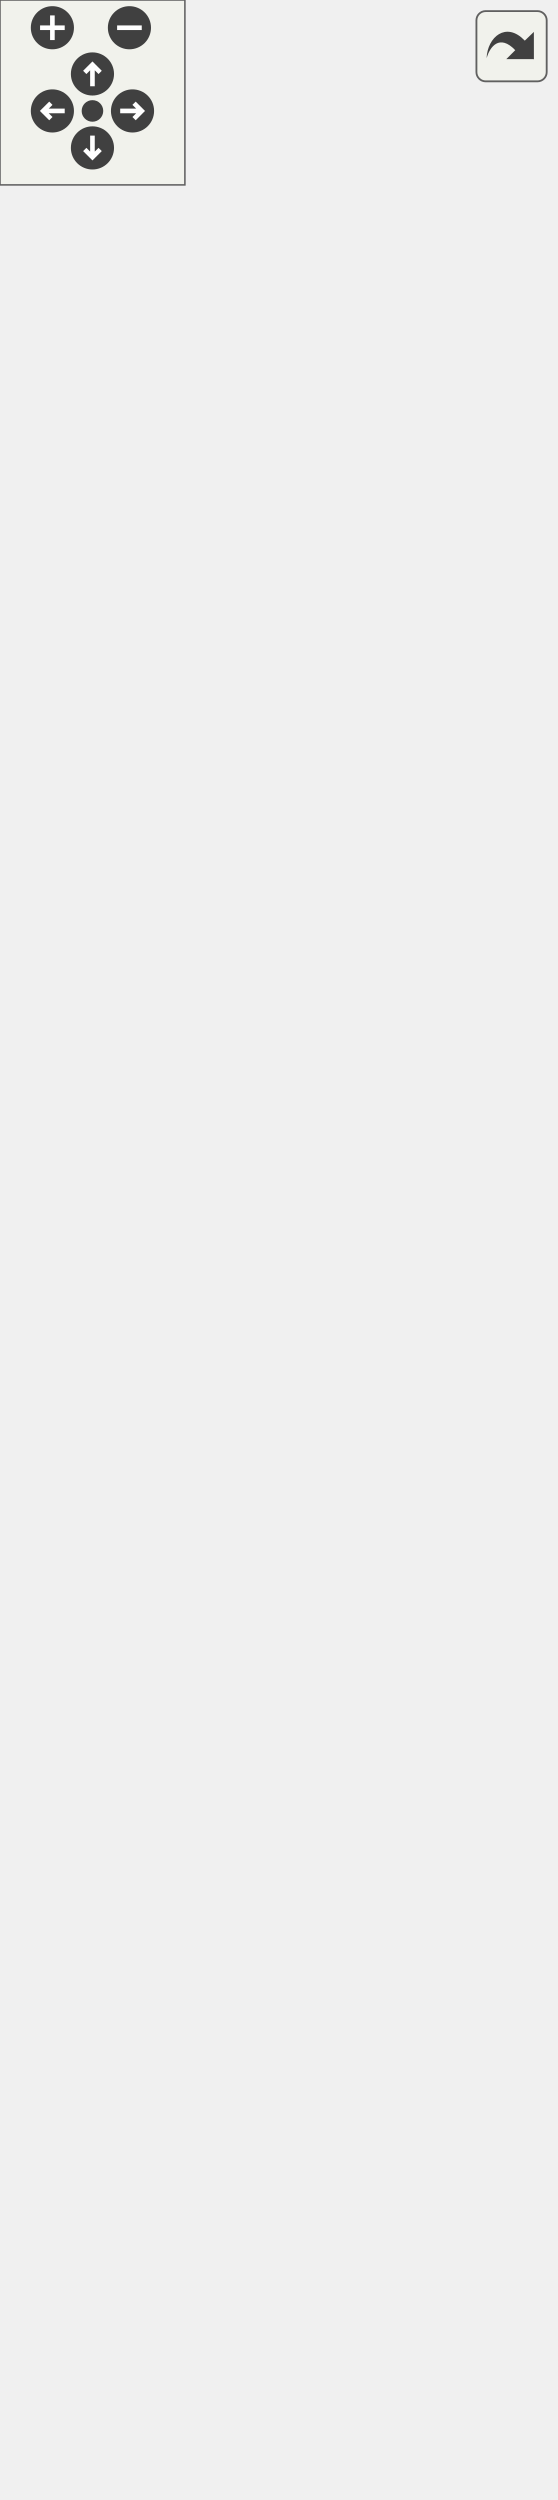
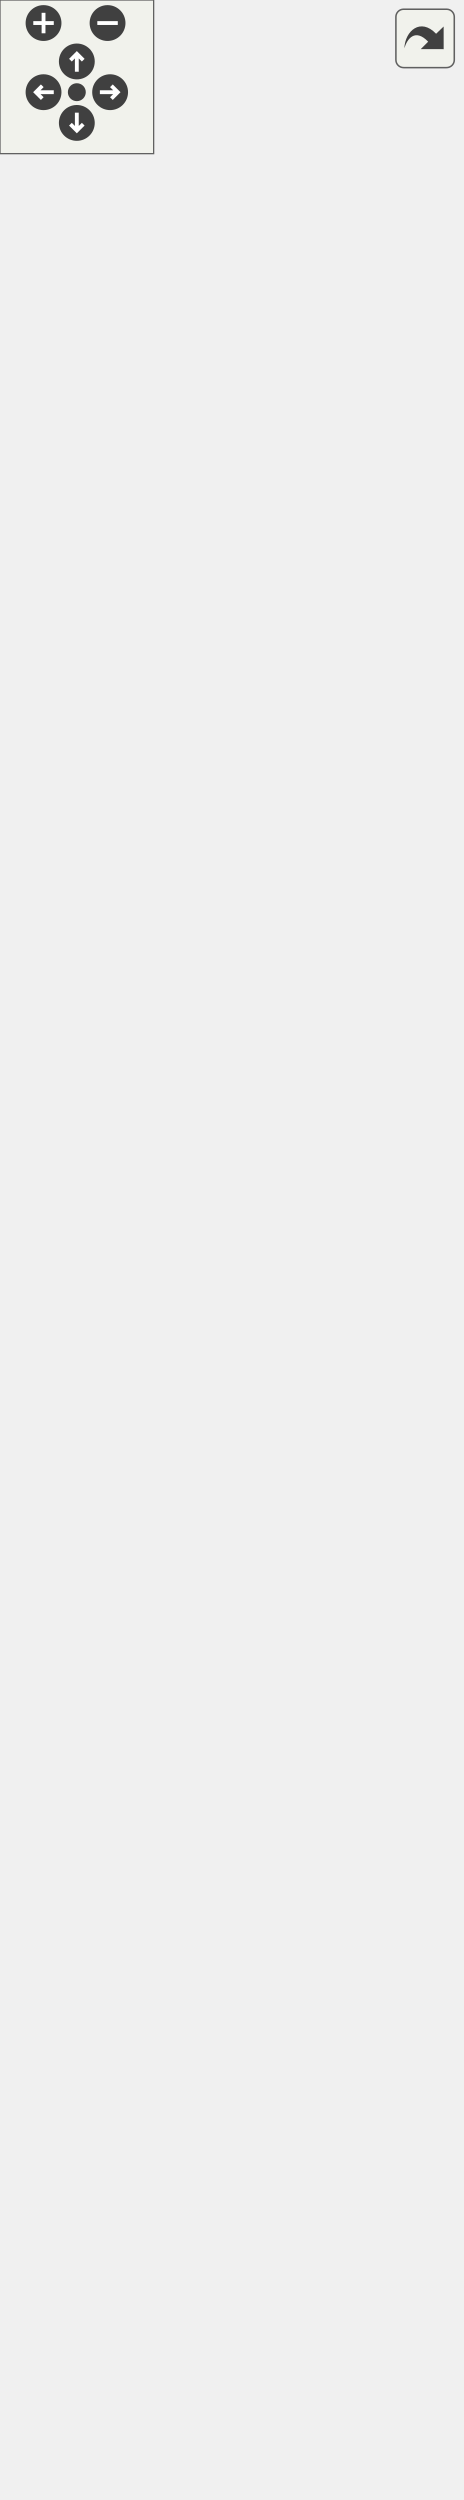
<svg xmlns="http://www.w3.org/2000/svg" xmlns:xlink="http://www.w3.org/1999/xlink" id="main" version="1.1" xml:space="preserve">
  <style type="text/css">
.edge:hover path { stroke: red; }
.edge:hover polygon { stroke: red; fill: red; }
</style>
  <defs>
    <circle id="rim" cx="0" cy="0" r="7" />
    <circle id="rim2" cx="0" cy="0" r="3.5" />
    <g id="zoomPlus">
      <use xlink:href="#rim" fill="#404040">
        <set attributeName="fill" to="#808080" begin="zoomplus.mouseover" end="zoomplus.mouseout" />
      </use>
      <path d="M-4,0h8M0,-4v8" fill="none" stroke="white" stroke-width="1.5" pointer-events="none" />
    </g>
    <g id="zoomMin">
      <use xlink:href="#rim" fill="#404040">
        <set attributeName="fill" to="#808080" begin="zoomminus.mouseover" end="zoomminus.mouseout" />
      </use>
      <path d="M-4,0h8" fill="none" stroke="white" stroke-width="1.5" pointer-events="none" />
    </g>
    <g id="dirArrow">
      <path fill="none" stroke="white" stroke-width="1.5" d="M0,-3.0v7 M-2.5,-0.5L0,-3.0L2.5,-0.5" />
    </g>
    <g id="resetDef">
      <use xlink:href="#rim2" fill="#404040">
        <set attributeName="fill" to="#808080" begin="reset.mouseover" end="reset.mouseout" />
      </use>
    </g>
  </defs>
  <svg id="graph" class="graph">
    <g id="viewport">
      <g id="node1" class="node">
        <g id="a_node1">
          <a xlink:title="Any object which should be represented on screen.">
-             <polygon fill="#bfbfbf" stroke="black" points="0,-0.5 0,-750.5 180,-750.5 180,-0.5 0,-0.5" />
-             <text text-anchor="middle" x="90" y="-738.5" font-family="Helvetica,sans-Serif" font-size="10.00">spic::GameObject</text>
-             <polyline fill="none" stroke="black" points="0,-731.5 180,-731.5 " />
-             <text text-anchor="middle" x="90" y="-719.5" font-family="Helvetica,sans-Serif" font-size="10.00"> </text>
+             <polygon fill="#bfbfbf" stroke="black" points="0,-0.5 0,-915.5 180,-915.5 180,-0.5 0,-0.5" />
+             <text text-anchor="middle" x="90" y="-903.5" font-family="Helvetica,sans-Serif" font-size="10.00">spic::GameObject</text>
+             <polyline fill="none" stroke="black" points="0,-896.5 180,-896.5 " />
+             <text text-anchor="start" x="8" y="-884.5" font-family="Helvetica,sans-Serif" font-size="10.00"># std::string name</text>
+             <text text-anchor="start" x="8" y="-873.5" font-family="Helvetica,sans-Serif" font-size="10.00"># std::string tag</text>
+             <text text-anchor="start" x="8" y="-862.5" font-family="Helvetica,sans-Serif" font-size="10.00"># bool active</text>
+             <text text-anchor="start" x="8" y="-851.5" font-family="Helvetica,sans-Serif" font-size="10.00"># int layer</text>
+             <text text-anchor="start" x="8" y="-840.5" font-family="Helvetica,sans-Serif" font-size="10.00"># std::shared_ptr&lt; GameObject</text>
+             <text text-anchor="start" x="8" y="-829.5" font-family="Helvetica,sans-Serif" font-size="10.00"> &gt; parent</text>
+             <text text-anchor="start" x="8" y="-818.5" font-family="Helvetica,sans-Serif" font-size="10.00"># std::vector&lt; std::shared</text>
+             <text text-anchor="start" x="8" y="-807.5" font-family="Helvetica,sans-Serif" font-size="10.00">_ptr&lt; GameObject &gt; &gt; children</text>
+             <text text-anchor="start" x="8" y="-796.5" font-family="Helvetica,sans-Serif" font-size="10.00"># std::map&lt; std::string,</text>
+             <text text-anchor="start" x="8" y="-785.5" font-family="Helvetica,sans-Serif" font-size="10.00"> std::vector&lt; std::shared</text>
+             <text text-anchor="start" x="8" y="-774.5" font-family="Helvetica,sans-Serif" font-size="10.00">_ptr&lt; Component &gt; &gt; &gt; components</text>
+             <text text-anchor="start" x="8" y="-763.5" font-family="Helvetica,sans-Serif" font-size="10.00"># std::weak_ptr&lt; GameObject</text>
+             <text text-anchor="start" x="8" y="-752.5" font-family="Helvetica,sans-Serif" font-size="10.00"> &gt; self</text>
+             <text text-anchor="start" x="8" y="-741.5" font-family="Helvetica,sans-Serif" font-size="10.00"># static std::map&lt; std</text>
+             <text text-anchor="start" x="8" y="-730.5" font-family="Helvetica,sans-Serif" font-size="10.00">::string, std::shared</text>
+             <text text-anchor="start" x="8" y="-719.5" font-family="Helvetica,sans-Serif" font-size="10.00">_ptr&lt; GameObject &gt; &gt; instances</text>
            <polyline fill="none" stroke="black" points="0,-712.5 180,-712.5 " />
            <text text-anchor="start" x="8" y="-700.5" font-family="Helvetica,sans-Serif" font-size="10.00">+ GameObject(const std</text>
            <text text-anchor="start" x="8" y="-689.5" font-family="Helvetica,sans-Serif" font-size="10.00">::string &amp;name)</text>
            <text text-anchor="start" x="8" y="-678.5" font-family="Helvetica,sans-Serif" font-size="10.00">+ GameObject(const std</text>
            <text text-anchor="start" x="8" y="-667.5" font-family="Helvetica,sans-Serif" font-size="10.00">::string &amp;name, const</text>
            <text text-anchor="start" x="8" y="-656.5" font-family="Helvetica,sans-Serif" font-size="10.00"> std::string &amp;tag)</text>
            <text text-anchor="start" x="8" y="-645.5" font-family="Helvetica,sans-Serif" font-size="10.00">+ operator bool()</text>
            <text text-anchor="start" x="8" y="-634.5" font-family="Helvetica,sans-Serif" font-size="10.00">+ bool operator!=(const</text>
            <text text-anchor="start" x="8" y="-623.5" font-family="Helvetica,sans-Serif" font-size="10.00"> GameObject &amp;other)</text>
            <text text-anchor="start" x="8" y="-612.5" font-family="Helvetica,sans-Serif" font-size="10.00">+ bool operator==(const</text>
            <text text-anchor="start" x="8" y="-601.5" font-family="Helvetica,sans-Serif" font-size="10.00"> GameObject &amp;other)</text>
            <text text-anchor="start" x="8" y="-590.5" font-family="Helvetica,sans-Serif" font-size="10.00">+ void AddChild(std::</text>
            <text text-anchor="start" x="8" y="-579.5" font-family="Helvetica,sans-Serif" font-size="10.00">shared_ptr&lt; GameObject</text>
            <text text-anchor="start" x="8" y="-568.5" font-family="Helvetica,sans-Serif" font-size="10.00"> &gt; child)</text>
            <text text-anchor="start" x="8" y="-557.5" font-family="Helvetica,sans-Serif" font-size="10.00">+ std::string GetName()</text>
            <text text-anchor="start" x="8" y="-546.5" font-family="Helvetica,sans-Serif" font-size="10.00">+ std::shared_ptr&lt; GameObject</text>
            <text text-anchor="start" x="8" y="-535.5" font-family="Helvetica,sans-Serif" font-size="10.00"> &gt; Parent()</text>
            <text text-anchor="start" x="8" y="-524.5" font-family="Helvetica,sans-Serif" font-size="10.00">+ std::vector&lt; std::shared</text>
            <text text-anchor="start" x="8" y="-513.5" font-family="Helvetica,sans-Serif" font-size="10.00">_ptr&lt; GameObject &gt; &gt; Children()</text>
            <text text-anchor="start" x="8" y="-502.5" font-family="Helvetica,sans-Serif" font-size="10.00">+ void AddComponent(std</text>
            <text text-anchor="start" x="8" y="-491.5" font-family="Helvetica,sans-Serif" font-size="10.00">::shared_ptr&lt; Component</text>
            <text text-anchor="start" x="8" y="-480.5" font-family="Helvetica,sans-Serif" font-size="10.00"> &gt; component)</text>
            <text text-anchor="start" x="8" y="-469.5" font-family="Helvetica,sans-Serif" font-size="10.00">+ std::shared_ptr&lt; Component</text>
            <text text-anchor="start" x="8" y="-458.5" font-family="Helvetica,sans-Serif" font-size="10.00"> &gt; GetComponent() const</text>
            <text text-anchor="start" x="8" y="-447.5" font-family="Helvetica,sans-Serif" font-size="10.00">+ std::shared_ptr&lt; Component</text>
            <text text-anchor="start" x="8" y="-436.5" font-family="Helvetica,sans-Serif" font-size="10.00"> &gt; GetComponentInChildren</text>
            <text text-anchor="start" x="8" y="-425.5" font-family="Helvetica,sans-Serif" font-size="10.00">() const</text>
            <text text-anchor="start" x="8" y="-414.5" font-family="Helvetica,sans-Serif" font-size="10.00">+ std::shared_ptr&lt; Component</text>
            <text text-anchor="start" x="8" y="-403.5" font-family="Helvetica,sans-Serif" font-size="10.00"> &gt; GetComponentInParent</text>
            <text text-anchor="start" x="8" y="-392.5" font-family="Helvetica,sans-Serif" font-size="10.00">() const</text>
            <text text-anchor="start" x="8" y="-381.5" font-family="Helvetica,sans-Serif" font-size="10.00">+ std::vector&lt; std::shared</text>
            <text text-anchor="start" x="8" y="-370.5" font-family="Helvetica,sans-Serif" font-size="10.00">_ptr&lt; Component &gt; &gt; GetComponents</text>
            <text text-anchor="start" x="8" y="-359.5" font-family="Helvetica,sans-Serif" font-size="10.00">() const</text>
            <text text-anchor="start" x="8" y="-348.5" font-family="Helvetica,sans-Serif" font-size="10.00">+ std::vector&lt; std::shared</text>
            <text text-anchor="start" x="8" y="-337.5" font-family="Helvetica,sans-Serif" font-size="10.00">_ptr&lt; Component &gt; &gt; GetComponents</text>
            <text text-anchor="start" x="8" y="-326.5" font-family="Helvetica,sans-Serif" font-size="10.00">InChildren() const</text>
            <text text-anchor="start" x="8" y="-315.5" font-family="Helvetica,sans-Serif" font-size="10.00">+ std::vector&lt; std::shared</text>
            <text text-anchor="start" x="8" y="-304.5" font-family="Helvetica,sans-Serif" font-size="10.00">_ptr&lt; Component &gt; &gt; GetComponents</text>
            <text text-anchor="start" x="8" y="-293.5" font-family="Helvetica,sans-Serif" font-size="10.00">InParent() const</text>
            <text text-anchor="start" x="8" y="-282.5" font-family="Helvetica,sans-Serif" font-size="10.00">+ void Active(bool flag)</text>
            <text text-anchor="start" x="8" y="-271.5" font-family="Helvetica,sans-Serif" font-size="10.00">+ bool Active() const</text>
            <text text-anchor="start" x="8" y="-260.5" font-family="Helvetica,sans-Serif" font-size="10.00">+ bool IsActiveInWorld</text>
            <text text-anchor="start" x="8" y="-249.5" font-family="Helvetica,sans-Serif" font-size="10.00">() const</text>
            <text text-anchor="start" x="8" y="-238.5" font-family="Helvetica,sans-Serif" font-size="10.00">+ static std::shared</text>
            <text text-anchor="start" x="8" y="-227.5" font-family="Helvetica,sans-Serif" font-size="10.00">_ptr&lt; GameObject &gt; Find</text>
            <text text-anchor="start" x="8" y="-216.5" font-family="Helvetica,sans-Serif" font-size="10.00">(const std::string &amp;name)</text>
            <text text-anchor="start" x="8" y="-205.5" font-family="Helvetica,sans-Serif" font-size="10.00">+ static std::vector</text>
            <text text-anchor="start" x="8" y="-194.5" font-family="Helvetica,sans-Serif" font-size="10.00">&lt; std::shared_ptr&lt; GameObject</text>
            <text text-anchor="start" x="8" y="-183.5" font-family="Helvetica,sans-Serif" font-size="10.00"> &gt; &gt; FindGameObjectsWithTag</text>
            <text text-anchor="start" x="8" y="-172.5" font-family="Helvetica,sans-Serif" font-size="10.00">(const std::string &amp;tag)</text>
            <text text-anchor="start" x="8" y="-161.5" font-family="Helvetica,sans-Serif" font-size="10.00">+ static std::shared</text>
            <text text-anchor="start" x="8" y="-150.5" font-family="Helvetica,sans-Serif" font-size="10.00">_ptr&lt; GameObject &gt; FindWith</text>
            <text text-anchor="start" x="8" y="-139.5" font-family="Helvetica,sans-Serif" font-size="10.00">Tag(const std::string &amp;tag)</text>
            <text text-anchor="start" x="8" y="-128.5" font-family="Helvetica,sans-Serif" font-size="10.00">+ static std::shared</text>
            <text text-anchor="start" x="8" y="-117.5" font-family="Helvetica,sans-Serif" font-size="10.00">_ptr&lt; GameObject &gt; FindObject</text>
            <text text-anchor="start" x="8" y="-106.5" font-family="Helvetica,sans-Serif" font-size="10.00">OfType(bool includeInactive=false)</text>
            <text text-anchor="start" x="8" y="-95.5" font-family="Helvetica,sans-Serif" font-size="10.00">+ static std::vector</text>
            <text text-anchor="start" x="8" y="-84.5" font-family="Helvetica,sans-Serif" font-size="10.00">&lt; std::shared_ptr&lt; GameObject</text>
            <text text-anchor="start" x="8" y="-73.5" font-family="Helvetica,sans-Serif" font-size="10.00"> &gt; &gt; FindObjectsOfType(bool</text>
            <text text-anchor="start" x="8" y="-62.5" font-family="Helvetica,sans-Serif" font-size="10.00"> includeInactive=false)</text>
            <text text-anchor="start" x="8" y="-51.5" font-family="Helvetica,sans-Serif" font-size="10.00">+ static void Destroy</text>
            <text text-anchor="start" x="8" y="-40.5" font-family="Helvetica,sans-Serif" font-size="10.00">(std::shared_ptr&lt; GameObject</text>
            <text text-anchor="start" x="8" y="-29.5" font-family="Helvetica,sans-Serif" font-size="10.00"> &gt; obj)</text>
            <text text-anchor="start" x="8" y="-18.5" font-family="Helvetica,sans-Serif" font-size="10.00">+ static void Destroy</text>
            <text text-anchor="start" x="8" y="-7.5" font-family="Helvetica,sans-Serif" font-size="10.00">(Component *obj)</text>
          </a>
        </g>
      </g>
    </g>
  </svg>
  <g id="navigator" transform="translate(0 0)" fill="#404254">
    <rect fill="#f2f5e9" fill-opacity="0.5" stroke="#606060" stroke-width=".5" x="0" y="0" width="60" height="60" />
    <use id="zoomplus" xlink:href="#zoomPlus" x="17" y="9" />
    <use id="zoomminus" xlink:href="#zoomMin" x="42" y="9" />
    <use id="reset" xlink:href="#resetDef" x="30" y="36" />
    <g id="arrowUp" xlink:href="#dirArrow" transform="translate(30 24)">
      <use xlink:href="#rim" fill="#404040">
        <set attributeName="fill" to="#808080" begin="arrowUp.mouseover" end="arrowUp.mouseout" />
      </use>
      <path fill="none" stroke="white" stroke-width="1.5" d="M0,-3.0v7 M-2.5,-0.5L0,-3.0L2.5,-0.5" />
    </g>
    <g id="arrowRight" xlink:href="#dirArrow" transform="rotate(90) translate(36 -43)">
      <use xlink:href="#rim" fill="#404040">
        <set attributeName="fill" to="#808080" begin="arrowRight.mouseover" end="arrowRight.mouseout" />
      </use>
      <path fill="none" stroke="white" stroke-width="1.5" d="M0,-3.0v7 M-2.5,-0.5L0,-3.0L2.5,-0.5" />
    </g>
    <g id="arrowDown" xlink:href="#dirArrow" transform="rotate(180) translate(-30 -48)">
      <use xlink:href="#rim" fill="#404040">
        <set attributeName="fill" to="#808080" begin="arrowDown.mouseover" end="arrowDown.mouseout" />
      </use>
      <path fill="none" stroke="white" stroke-width="1.5" d="M0,-3.0v7 M-2.5,-0.5L0,-3.0L2.5,-0.5" />
    </g>
    <g id="arrowLeft" xlink:href="#dirArrow" transform="rotate(270) translate(-36 17)">
      <use xlink:href="#rim" fill="#404040">
        <set attributeName="fill" to="#808080" begin="arrowLeft.mouseover" end="arrowLeft.mouseout" />
      </use>
      <path fill="none" stroke="white" stroke-width="1.5" d="M0,-3.0v7 M-2.5,-0.5L0,-3.0L2.5,-0.5" />
    </g>
  </g>
  <svg viewBox="0 0 15 15" width="100%" height="30px" preserveAspectRatio="xMaxYMin meet">
    <g id="arrow_out" transform="scale(0.3 0.3)">
      <a xlink:href="classspic_1_1GameObject__coll__graph_org.svg" target="_base">
        <rect id="button" ry="5" rx="5" y="6" x="6" height="38" width="38" fill="#f2f5e9" fill-opacity="0.5" stroke="#606060" stroke-width="1.0" />
        <path id="arrow" d="M 11.5,31.437 C 11.94,20.098 22.043,11.323 32.159,21.979 L 37.069,17.246 C 37.069,17.246 37.088,32 37.088,32 L 22.16,31.978 C 22.16,31.978 26.998,27.14 26.998,27.14 C 18.529,18.264 13.292,25.23 11.5,31.437 z" style="fill:#404040;" />
      </a>
    </g>
  </svg>
</svg>
